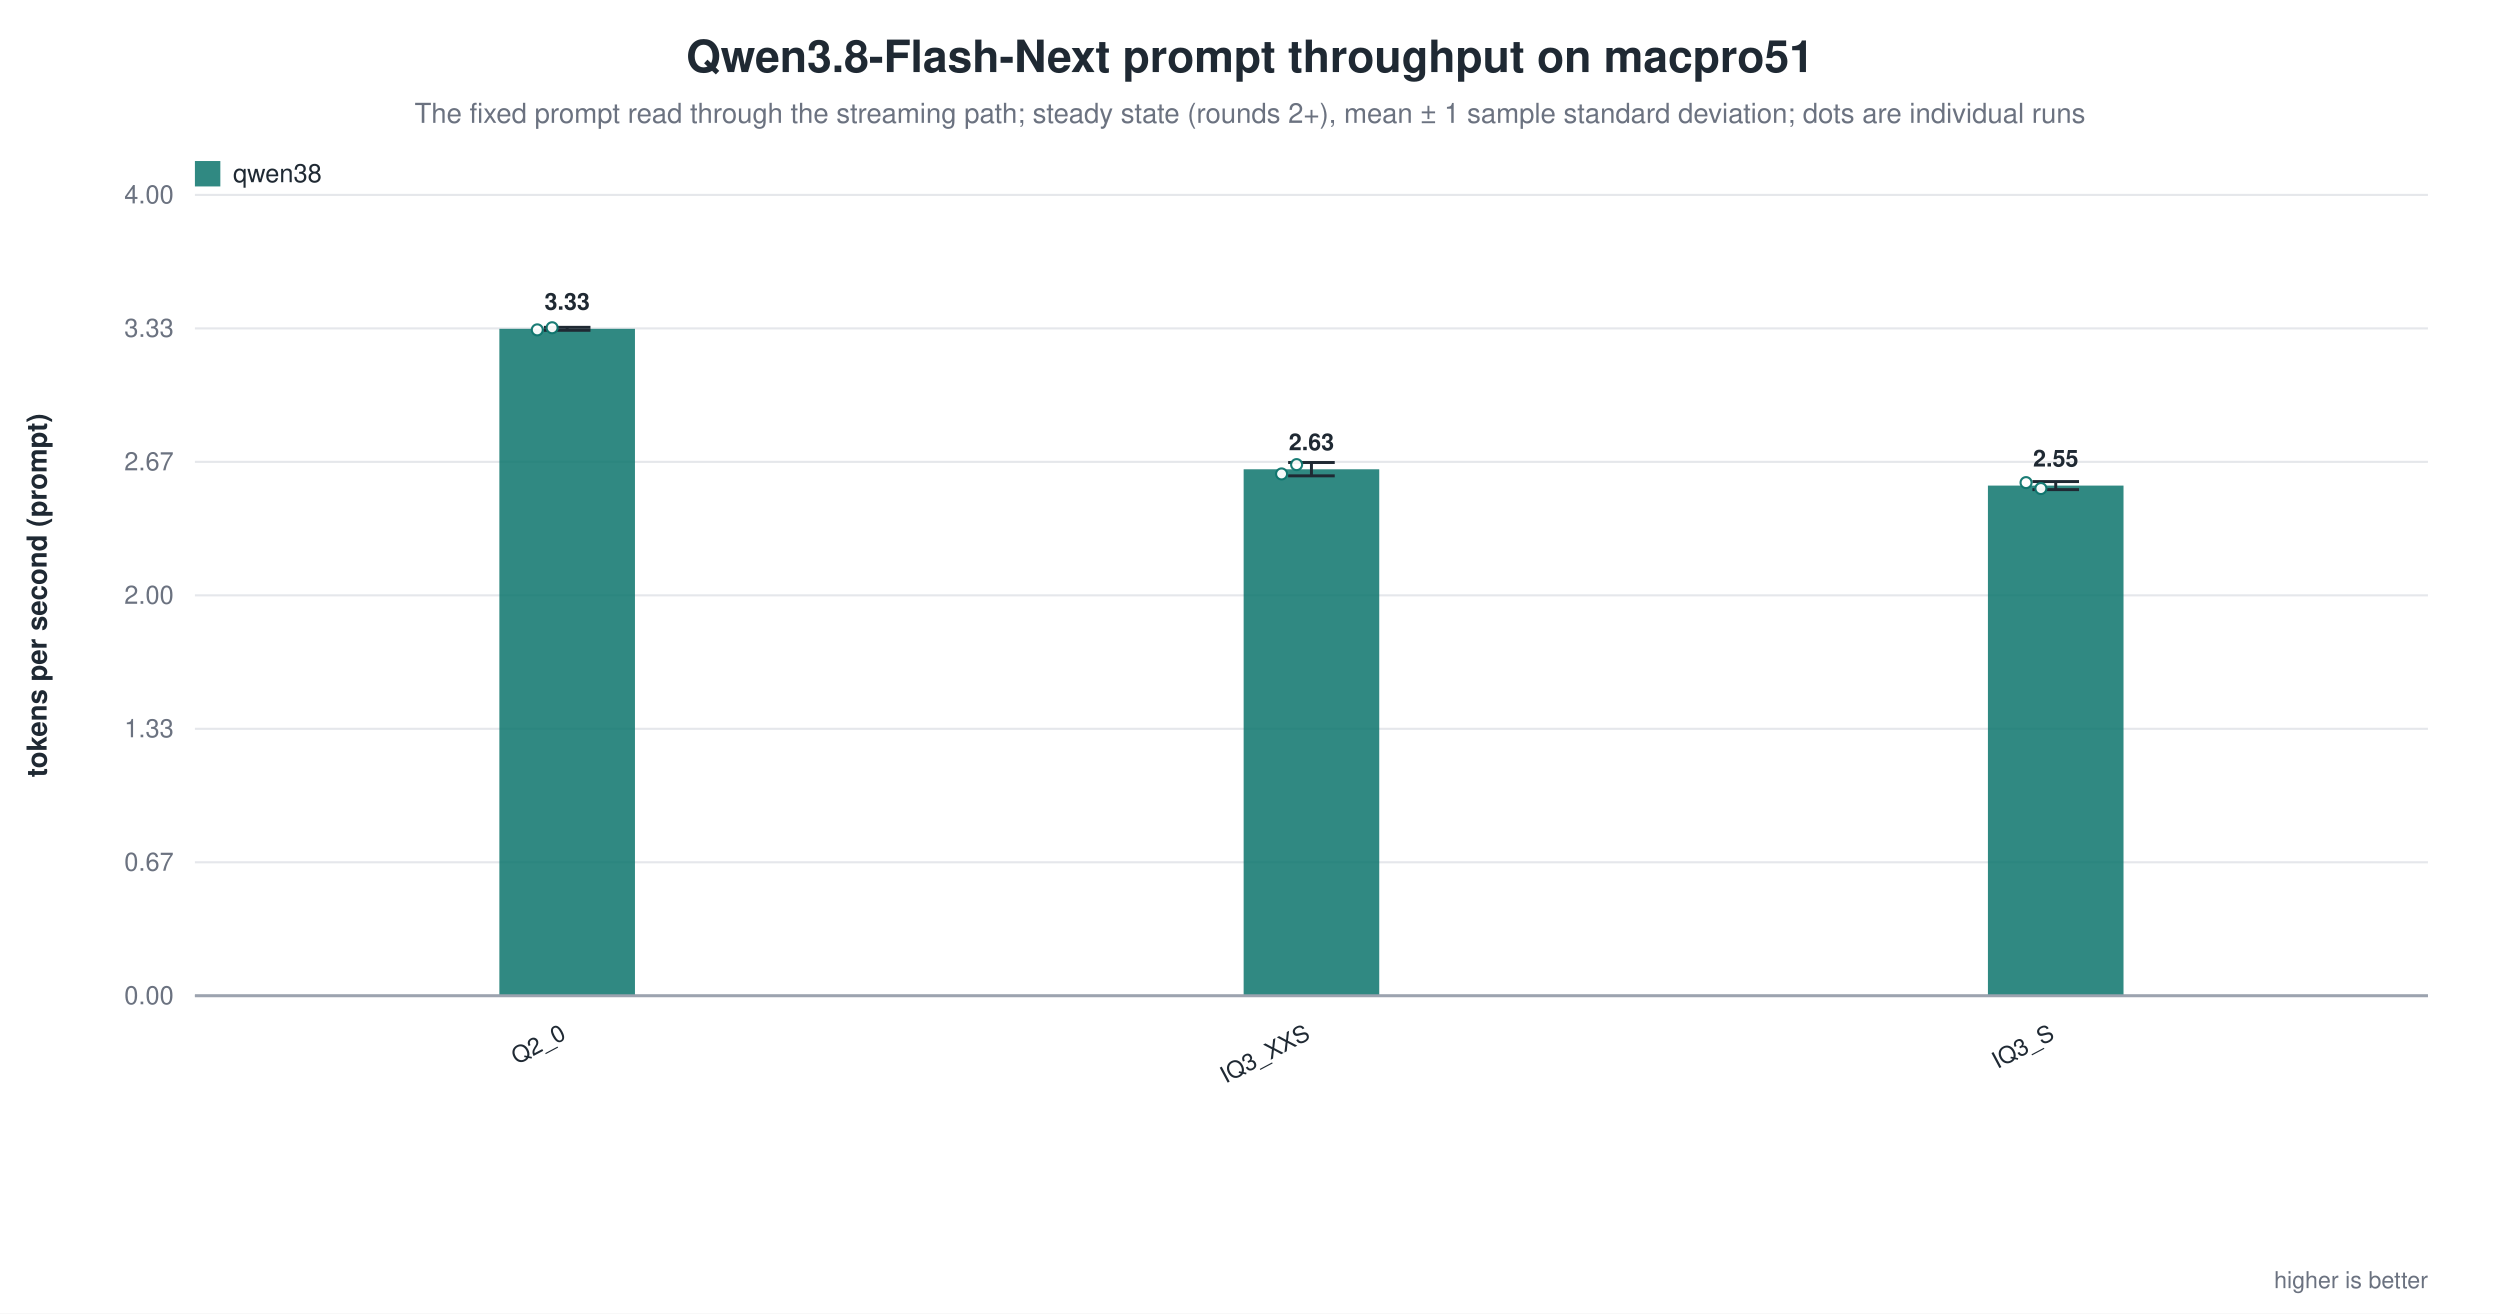
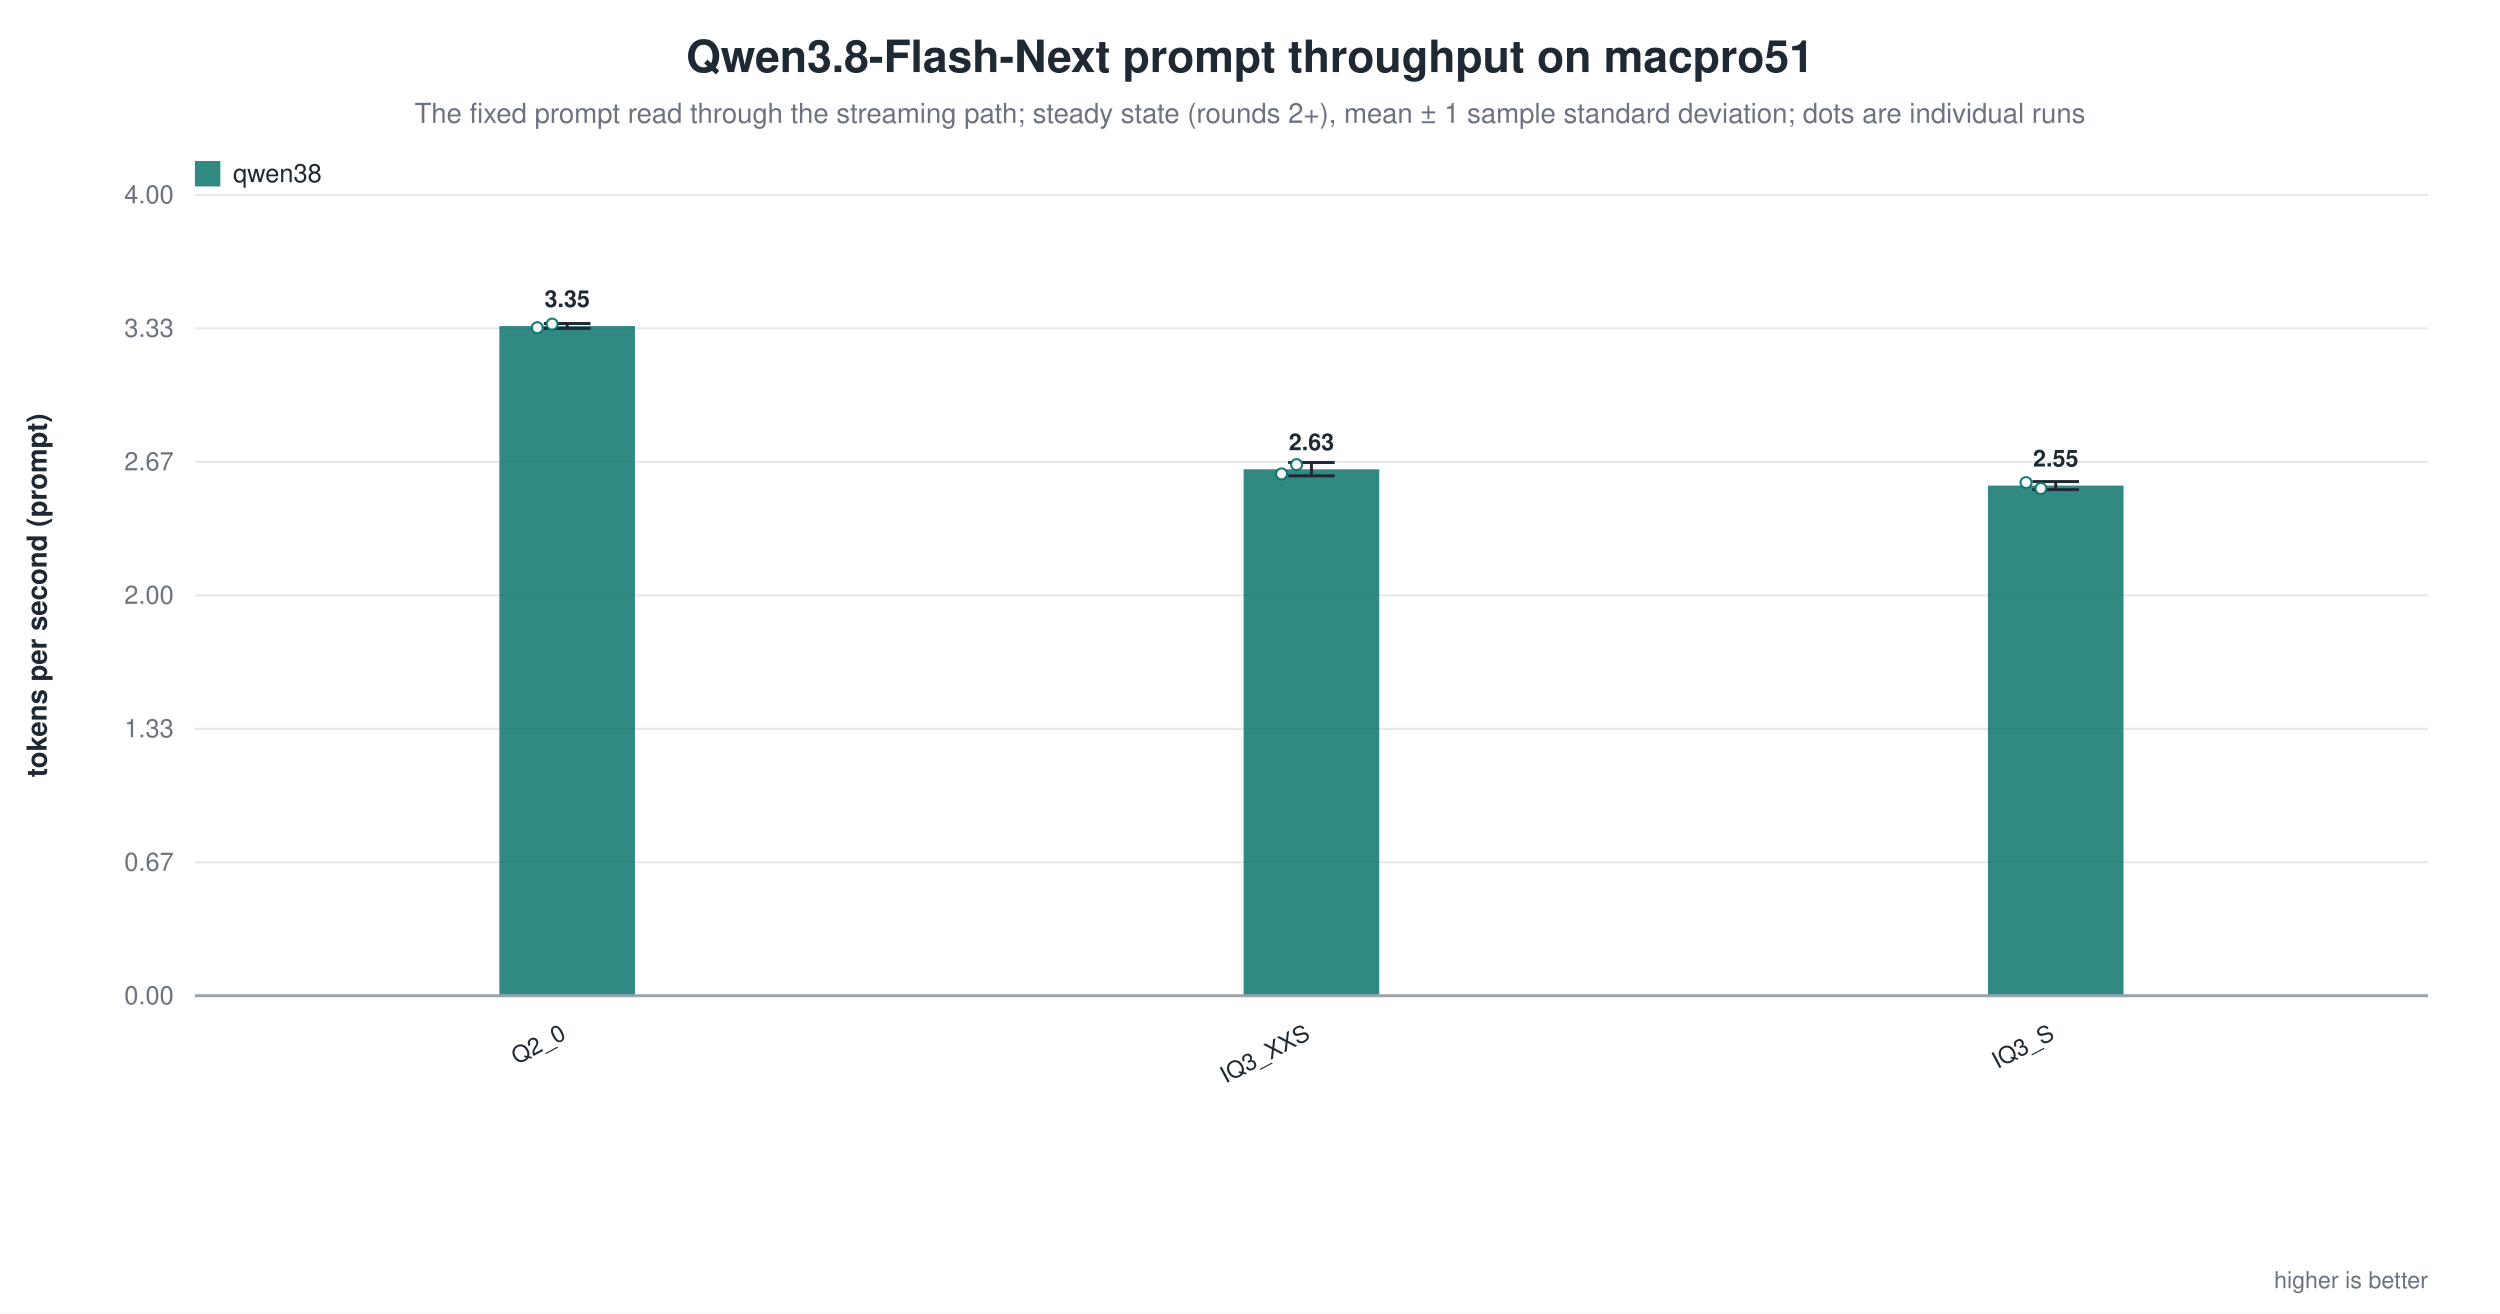
<svg xmlns="http://www.w3.org/2000/svg" width="1180" height="620" viewBox="0 0 1180 620" role="img" aria-label="Qwen3.8-Flash-Next prompt throughput on macpro51">
  <rect width="1180" height="620" fill="white" />
  <text x="590.0" y="34" text-anchor="middle" font-family="Helvetica, Arial, sans-serif" font-size="21" font-weight="600" fill="#1f2933">Qwen3.8-Flash-Next prompt throughput on macpro51</text>
  <text x="590.0" y="58" text-anchor="middle" font-family="Helvetica, Arial, sans-serif" font-size="13" fill="#6b7280">The fixed prompt read through the streaming path; steady state (rounds 2+), mean ± 1 sample standard deviation; dots are individual runs</text>
  <line x1="92.0" y1="470.0" x2="1146.0" y2="470.0" stroke="#9ca3af" stroke-width="1.0" />
  <text x="82.0" y="474.0" text-anchor="end" font-family="Helvetica, Arial, sans-serif" font-size="12" fill="#6b7280" font-weight="400">0.00</text>
  <line x1="92.0" y1="407.0" x2="1146.0" y2="407.0" stroke="#e5e7eb" stroke-width="1.0" />
  <text x="82.0" y="411.0" text-anchor="end" font-family="Helvetica, Arial, sans-serif" font-size="12" fill="#6b7280" font-weight="400">0.67</text>
  <line x1="92.0" y1="344.0" x2="1146.0" y2="344.0" stroke="#e5e7eb" stroke-width="1.0" />
  <text x="82.0" y="348.0" text-anchor="end" font-family="Helvetica, Arial, sans-serif" font-size="12" fill="#6b7280" font-weight="400">1.33</text>
  <line x1="92.0" y1="281.0" x2="1146.0" y2="281.0" stroke="#e5e7eb" stroke-width="1.0" />
  <text x="82.0" y="285.0" text-anchor="end" font-family="Helvetica, Arial, sans-serif" font-size="12" fill="#6b7280" font-weight="400">2.00</text>
  <line x1="92.0" y1="218.0" x2="1146.0" y2="218.0" stroke="#e5e7eb" stroke-width="1.0" />
  <text x="82.0" y="222.0" text-anchor="end" font-family="Helvetica, Arial, sans-serif" font-size="12" fill="#6b7280" font-weight="400">2.67</text>
  <line x1="92.0" y1="155.0" x2="1146.0" y2="155.0" stroke="#e5e7eb" stroke-width="1.0" />
  <text x="82.0" y="159.0" text-anchor="end" font-family="Helvetica, Arial, sans-serif" font-size="12" fill="#6b7280" font-weight="400">3.33</text>
  <line x1="92.0" y1="92.0" x2="1146.0" y2="92.0" stroke="#e5e7eb" stroke-width="1.0" />
  <text x="82.0" y="96.0" text-anchor="end" font-family="Helvetica, Arial, sans-serif" font-size="12" fill="#6b7280" font-weight="400">4.00</text>
  <text x="22.0" y="281.0" text-anchor="middle" font-family="Helvetica, Arial, sans-serif" font-size="13" fill="#1f2933" font-weight="600" transform="rotate(-90.0 22.0 281.0)">tokens per second (prompt)</text>
-   <rect x="235.7" y="155.2" width="64.0" height="314.8" fill="#0f766e" opacity="0.86" />
-   <line x1="267.7" y1="154.5" x2="267.7" y2="155.9" stroke="#1f2933" stroke-width="1.4" />
-   <line x1="256.7" y1="154.5" x2="278.7" y2="154.5" stroke="#1f2933" stroke-width="1.4" />
-   <line x1="256.7" y1="155.9" x2="278.7" y2="155.9" stroke="#1f2933" stroke-width="1.4" />
-   <circle cx="253.6" cy="155.7" r="2.6" fill="white" stroke="#0f766e" stroke-width="1.0" opacity="0.95" />
-   <circle cx="260.6" cy="154.7" r="2.6" fill="white" stroke="#0f766e" stroke-width="1.0" opacity="0.95" />
-   <text x="267.7" y="146.2" text-anchor="middle" font-family="Helvetica, Arial, sans-serif" font-size="11" fill="#1f2933" font-weight="600">3.33</text>
+   <rect x="235.7" y="153.9" width="64.0" height="316.1" fill="#0f766e" opacity="0.86" />
+   <line x1="267.7" y1="152.7" x2="267.7" y2="155.0" stroke="#1f2933" stroke-width="1.4" />
+   <line x1="256.7" y1="152.7" x2="278.7" y2="152.7" stroke="#1f2933" stroke-width="1.4" />
+   <line x1="256.7" y1="155.0" x2="278.7" y2="155.0" stroke="#1f2933" stroke-width="1.4" />
+   <circle cx="253.6" cy="154.7" r="2.6" fill="white" stroke="#0f766e" stroke-width="1.0" opacity="0.95" />
+   <circle cx="260.6" cy="153.0" r="2.6" fill="white" stroke="#0f766e" stroke-width="1.0" opacity="0.95" />
+   <text x="267.7" y="144.9" text-anchor="middle" font-family="Helvetica, Arial, sans-serif" font-size="11" fill="#1f2933" font-weight="600">3.35</text>
  <text x="267.7" y="490.0" text-anchor="end" font-family="Helvetica, Arial, sans-serif" font-size="11" fill="#1f2933" font-weight="500" transform="rotate(-28.0 267.7 490.0)">Q2_0</text>
  <rect x="587.0" y="221.5" width="64.0" height="248.5" fill="#0f766e" opacity="0.86" />
  <line x1="619.0" y1="218.3" x2="619.0" y2="224.6" stroke="#1f2933" stroke-width="1.4" />
  <line x1="608.0" y1="218.3" x2="630.0" y2="218.3" stroke="#1f2933" stroke-width="1.4" />
  <line x1="608.0" y1="224.6" x2="630.0" y2="224.6" stroke="#1f2933" stroke-width="1.4" />
  <circle cx="604.9" cy="223.7" r="2.6" fill="white" stroke="#0f766e" stroke-width="1.0" opacity="0.95" />
  <circle cx="612.0" cy="219.3" r="2.6" fill="white" stroke="#0f766e" stroke-width="1.0" opacity="0.95" />
  <text x="619.0" y="212.5" text-anchor="middle" font-family="Helvetica, Arial, sans-serif" font-size="11" fill="#1f2933" font-weight="600">2.63</text>
  <text x="619.0" y="490.0" text-anchor="end" font-family="Helvetica, Arial, sans-serif" font-size="11" fill="#1f2933" font-weight="500" transform="rotate(-28.0 619.0 490.0)">IQ3_XXS</text>
  <rect x="938.3" y="229.2" width="64.0" height="240.8" fill="#0f766e" opacity="0.86" />
  <line x1="970.3" y1="227.3" x2="970.3" y2="231.1" stroke="#1f2933" stroke-width="1.4" />
  <line x1="959.3" y1="227.3" x2="981.3" y2="227.3" stroke="#1f2933" stroke-width="1.4" />
  <line x1="959.3" y1="231.1" x2="981.3" y2="231.1" stroke="#1f2933" stroke-width="1.4" />
  <circle cx="956.3" cy="227.8" r="2.6" fill="white" stroke="#0f766e" stroke-width="1.0" opacity="0.95" />
  <circle cx="963.3" cy="230.6" r="2.6" fill="white" stroke="#0f766e" stroke-width="1.0" opacity="0.95" />
  <text x="970.3" y="220.2" text-anchor="middle" font-family="Helvetica, Arial, sans-serif" font-size="11" fill="#1f2933" font-weight="600">2.55</text>
  <text x="970.3" y="490.0" text-anchor="end" font-family="Helvetica, Arial, sans-serif" font-size="11" fill="#1f2933" font-weight="500" transform="rotate(-28.0 970.3 490.0)">IQ3_S</text>
  <line x1="92.0" y1="470.0" x2="1146.0" y2="470.0" stroke="#9ca3af" stroke-width="1.4" />
  <rect x="92.0" y="76.0" width="12.0" height="12.0" fill="#0f766e" opacity="0.86" />
  <text x="110.0" y="86.0" text-anchor="start" font-family="Helvetica, Arial, sans-serif" font-size="12" fill="#1f2933" font-weight="500">qwen38</text>
  <text x="1146.0" y="608.0" text-anchor="end" font-family="Helvetica, Arial, sans-serif" font-size="11" fill="#6b7280" font-weight="400">higher is better</text>
</svg>
